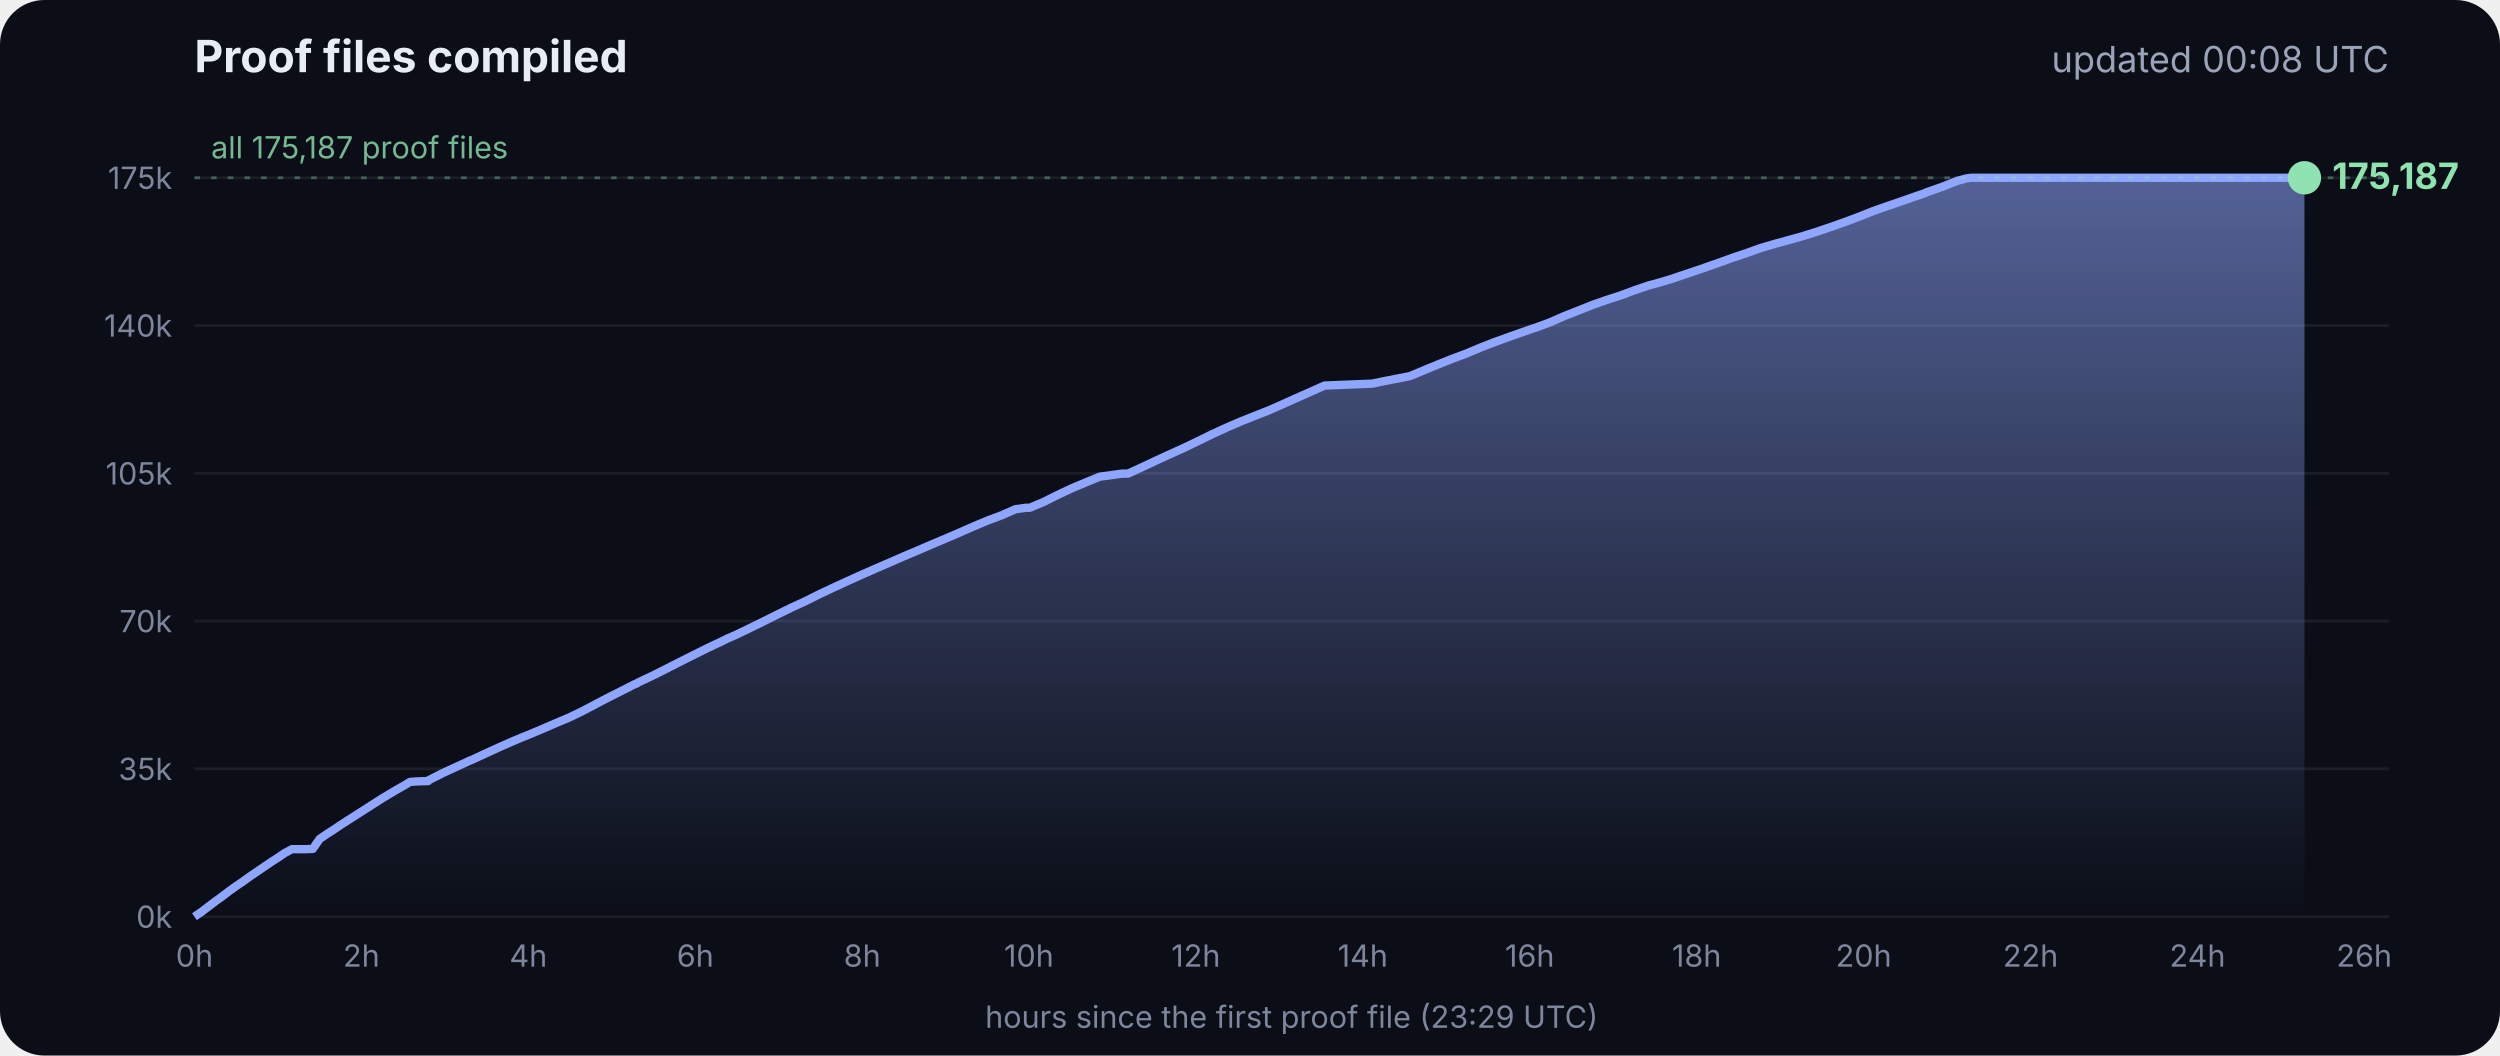
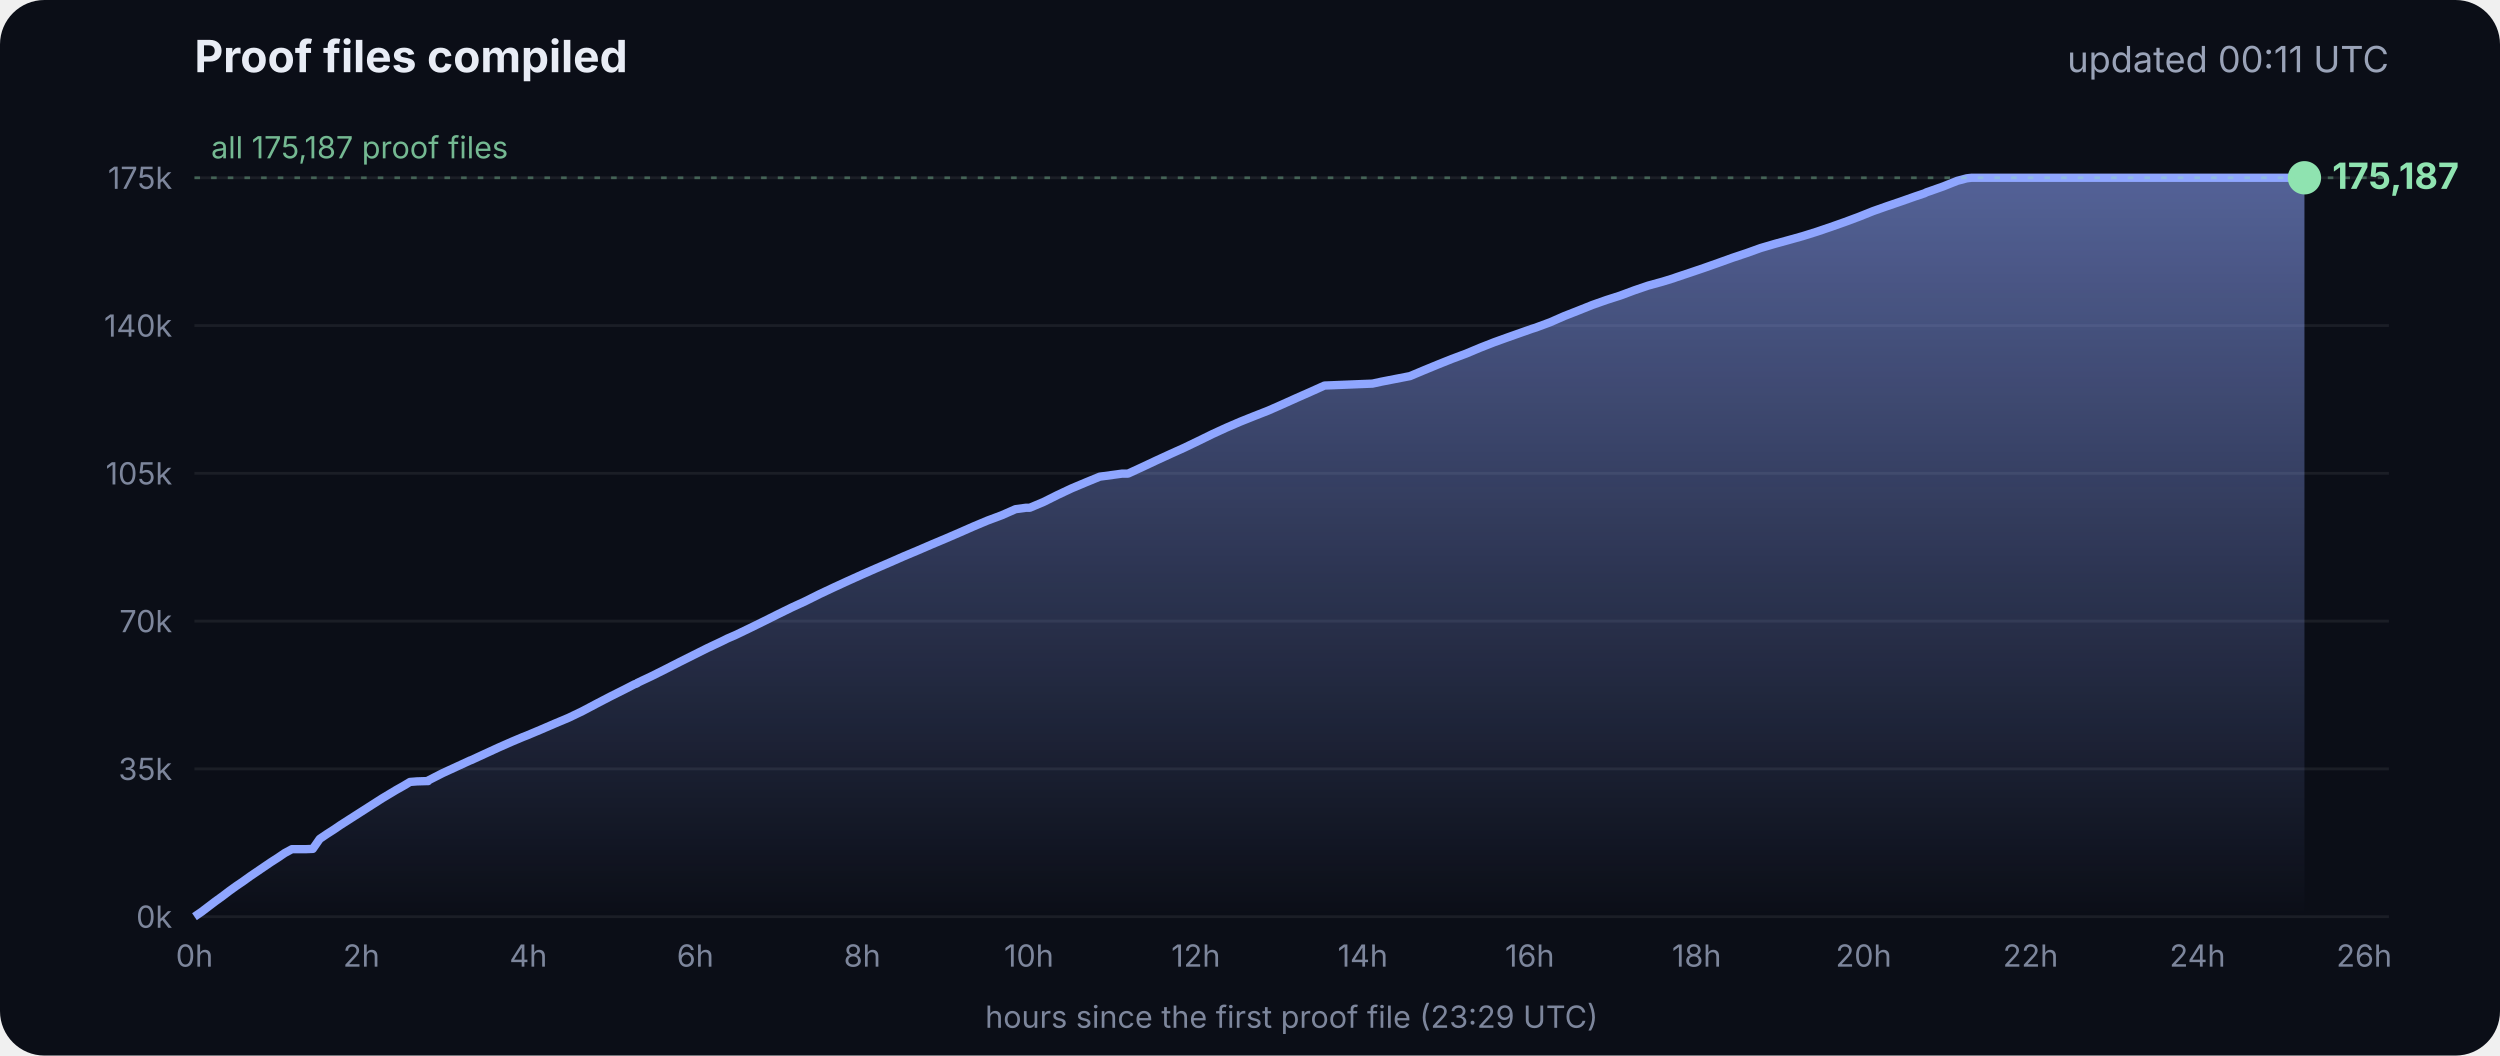
<svg xmlns="http://www.w3.org/2000/svg" viewBox="0 0 900 380" font-family="Inter, -apple-system, Segoe UI, sans-serif">
  <defs>
    <linearGradient id="g" x1="0" y1="0" x2="0" y2="1">
      <stop offset="0" stop-color="#8fa6ff" stop-opacity=".55" />
      <stop offset="1" stop-color="#8fa6ff" stop-opacity="0" />
    </linearGradient>
  </defs>
  <rect width="900" height="380" rx="16" fill="#0b0e17" />
  <text x="70" y="26" fill="#e8ecf5" font-size="16" font-weight="700">Proof files compiled</text>
-   <text x="860" y="26" fill="#9aa3b8" font-size="13" text-anchor="end">updated 00:08 UTC</text>
+   <text x="860" y="26" fill="#9aa3b8" font-size="13" text-anchor="end">updated 00:11 UTC</text>
  <line x1="70" x2="860" y1="330.0" y2="330.0" stroke="#ffffff" stroke-opacity=".07" />
  <text x="62" y="334.0" fill="#7d869c" font-size="11" text-anchor="end">0k</text>
  <line x1="70" x2="860" y1="276.8" y2="276.8" stroke="#ffffff" stroke-opacity=".07" />
  <text x="62" y="280.8" fill="#7d869c" font-size="11" text-anchor="end">35k</text>
  <line x1="70" x2="860" y1="223.6" y2="223.6" stroke="#ffffff" stroke-opacity=".07" />
  <text x="62" y="227.6" fill="#7d869c" font-size="11" text-anchor="end">70k</text>
  <line x1="70" x2="860" y1="170.4" y2="170.4" stroke="#ffffff" stroke-opacity=".07" />
  <text x="62" y="174.4" fill="#7d869c" font-size="11" text-anchor="end">105k</text>
  <line x1="70" x2="860" y1="117.2" y2="117.2" stroke="#ffffff" stroke-opacity=".07" />
  <text x="62" y="121.2" fill="#7d869c" font-size="11" text-anchor="end">140k</text>
  <line x1="70" x2="860" y1="64.0" y2="64.0" stroke="#ffffff" stroke-opacity=".07" />
  <text x="62" y="68.0" fill="#7d869c" font-size="11" text-anchor="end">175k</text>
  <text x="70.0" y="348" fill="#7d869c" font-size="11" text-anchor="middle">0h</text>
  <text x="130.1" y="348" fill="#7d869c" font-size="11" text-anchor="middle">2h</text>
  <text x="190.2" y="348" fill="#7d869c" font-size="11" text-anchor="middle">4h</text>
  <text x="250.3" y="348" fill="#7d869c" font-size="11" text-anchor="middle">6h</text>
  <text x="310.4" y="348" fill="#7d869c" font-size="11" text-anchor="middle">8h</text>
  <text x="370.4" y="348" fill="#7d869c" font-size="11" text-anchor="middle">10h</text>
  <text x="430.5" y="348" fill="#7d869c" font-size="11" text-anchor="middle">12h</text>
  <text x="490.6" y="348" fill="#7d869c" font-size="11" text-anchor="middle">14h</text>
  <text x="550.7" y="348" fill="#7d869c" font-size="11" text-anchor="middle">16h</text>
  <text x="610.8" y="348" fill="#7d869c" font-size="11" text-anchor="middle">18h</text>
  <text x="670.9" y="348" fill="#7d869c" font-size="11" text-anchor="middle">20h</text>
  <text x="731.0" y="348" fill="#7d869c" font-size="11" text-anchor="middle">22h</text>
  <text x="791.1" y="348" fill="#7d869c" font-size="11" text-anchor="middle">24h</text>
  <text x="851.1" y="348" fill="#7d869c" font-size="11" text-anchor="middle">26h</text>
  <polygon points="70.0,330.0 70.0,330.0 72.5,328.3 75.0,326.4 77.5,324.5 80.0,322.7 82.5,320.8 85.0,319.0 87.5,317.3 90.0,315.5 92.5,313.8 95.0,312.1 97.5,310.4 100.0,308.8 102.5,307.1 105.1,305.7 107.6,305.7 110.1,305.7 112.6,305.6 115.1,302.0 117.6,300.3 120.1,298.7 122.6,297.0 125.1,295.4 127.6,293.8 130.1,292.2 132.6,290.6 135.1,289.0 137.6,287.4 140.1,285.9 142.6,284.4 145.1,283.0 147.6,281.5 150.1,281.3 153.5,281.2 153.7,281.2 154.1,281.2 154.3,280.9 159.4,278.3 164.4,276.0 169.4,273.7 169.5,273.7 174.5,271.4 179.5,269.1 184.5,266.9 188.3,265.3 189.6,264.8 194.6,262.7 199.7,260.5 204.7,258.4 209.7,256.0 214.8,253.3 219.8,250.7 224.8,248.2 228.5,246.3 228.9,246.2 229.5,245.9 229.5,245.8 234.6,243.4 239.6,240.9 244.7,238.3 249.7,235.8 254.7,233.3 259.8,230.9 261.8,229.9 264.8,228.6 269.8,226.2 274.9,223.7 279.9,221.2 285.0,218.7 290.0,216.4 295.0,213.9 300.1,211.5 305.1,209.2 310.2,206.9 315.2,204.7 320.3,202.5 325.3,200.3 330.3,198.2 335.4,196.0 340.4,193.9 345.5,191.7 350.5,189.5 355.5,187.4 360.6,185.5 365.6,183.3 369.3,182.8 370.7,182.8 375.7,180.7 380.7,178.2 385.8,175.8 390.8,173.7 395.9,171.6 404.0,170.5 406.1,170.5 411.1,168.2 416.2,165.8 421.2,163.5 426.3,161.2 431.3,158.8 436.4,156.3 441.4,154.0 446.5,151.8 451.5,149.8 456.6,147.8 461.6,145.6 466.7,143.3 471.7,141.1 476.8,138.8 494.1,138.1 497.3,137.4 507.6,135.4 512.6,133.3 517.7,131.2 522.7,129.2 527.8,127.3 532.8,125.2 537.9,123.2 542.9,121.4 548.0,119.6 551.4,118.4 553.0,117.9 553.5,117.7 558.1,116.0 563.1,113.8 568.2,111.8 573.2,109.8 578.3,108.0 583.3,106.4 588.4,104.5 593.4,102.8 598.5,101.4 602.4,100.2 603.5,99.8 608.6,98.1 613.6,96.4 618.7,94.6 623.7,92.8 628.8,91.1 633.8,89.3 635.5,88.8 638.9,87.8 644.0,86.4 649.0,85.0 654.1,83.4 659.1,81.7 664.2,79.9 669.3,78.0 674.3,76.0 679.4,74.2 684.4,72.5 689.5,70.7 692.8,69.6 693.6,69.2 694.5,68.9 699.6,67.1 704.6,65.1 708.0,64.2 708.8,64.1 709.7,64.0 713.4,64.0 715.2,64.0 718.5,64.0 723.5,64.0 728.6,64.0 733.7,64.0 738.7,64.0 743.7,64.0 748.8,64.0 753.9,64.0 758.9,64.0 764.0,64.0 769.0,64.0 774.1,64.0 779.1,64.0 784.2,64.0 789.2,64.0 794.3,64.0 797.0,64.0 798.2,64.0 799.3,64.0 804.4,64.0 809.4,64.0 814.5,64.0 818.9,64.0 819.1,64.0 819.5,64.0 822.0,64.0 824.6,64.0 826.0,64.0 826.0,64.0 826.4,64.0 828.9,64.0 829.2,64.0 829.6,64.0 829.6,330.0" fill="url(#g)" />
  <polyline points="70.0,330.0 72.5,328.3 75.0,326.4 77.5,324.5 80.0,322.7 82.5,320.8 85.0,319.0 87.5,317.3 90.0,315.5 92.5,313.8 95.0,312.1 97.5,310.4 100.0,308.8 102.5,307.1 105.1,305.7 107.6,305.7 110.1,305.7 112.6,305.6 115.1,302.0 117.6,300.3 120.1,298.7 122.6,297.0 125.1,295.4 127.6,293.8 130.1,292.2 132.6,290.6 135.1,289.0 137.6,287.4 140.1,285.9 142.6,284.4 145.1,283.0 147.6,281.5 150.1,281.3 153.5,281.2 153.7,281.2 154.1,281.2 154.3,280.9 159.4,278.3 164.4,276.0 169.4,273.7 169.5,273.7 174.5,271.4 179.5,269.1 184.5,266.9 188.3,265.3 189.6,264.8 194.6,262.7 199.7,260.5 204.7,258.4 209.7,256.0 214.8,253.3 219.8,250.7 224.8,248.2 228.5,246.3 228.9,246.2 229.5,245.9 229.5,245.8 234.6,243.4 239.6,240.9 244.7,238.3 249.7,235.8 254.7,233.3 259.8,230.9 261.8,229.9 264.8,228.6 269.8,226.2 274.9,223.7 279.9,221.2 285.0,218.7 290.0,216.4 295.0,213.9 300.1,211.5 305.1,209.2 310.2,206.9 315.2,204.7 320.3,202.5 325.3,200.3 330.3,198.2 335.4,196.0 340.4,193.9 345.5,191.7 350.5,189.5 355.5,187.4 360.6,185.5 365.6,183.3 369.3,182.8 370.7,182.8 375.7,180.7 380.7,178.2 385.8,175.8 390.8,173.7 395.9,171.6 404.0,170.5 406.1,170.5 411.1,168.2 416.2,165.8 421.2,163.5 426.3,161.2 431.3,158.8 436.4,156.3 441.4,154.0 446.5,151.8 451.5,149.8 456.6,147.8 461.6,145.6 466.7,143.3 471.7,141.1 476.8,138.8 494.1,138.1 497.3,137.4 507.6,135.4 512.6,133.3 517.7,131.2 522.7,129.2 527.8,127.3 532.8,125.2 537.9,123.2 542.9,121.4 548.0,119.6 551.4,118.4 553.0,117.9 553.5,117.7 558.1,116.0 563.1,113.8 568.2,111.8 573.2,109.8 578.3,108.0 583.3,106.4 588.4,104.5 593.4,102.8 598.5,101.4 602.4,100.2 603.5,99.8 608.6,98.1 613.6,96.4 618.7,94.6 623.7,92.8 628.8,91.1 633.8,89.3 635.5,88.8 638.9,87.8 644.0,86.4 649.0,85.0 654.1,83.4 659.1,81.7 664.2,79.9 669.3,78.0 674.3,76.0 679.4,74.2 684.4,72.5 689.5,70.7 692.8,69.6 693.6,69.2 694.5,68.9 699.6,67.1 704.6,65.1 708.0,64.2 708.8,64.1 709.7,64.0 713.4,64.0 715.2,64.0 718.5,64.0 723.5,64.0 728.6,64.0 733.7,64.0 738.7,64.0 743.7,64.0 748.8,64.0 753.9,64.0 758.9,64.0 764.0,64.0 769.0,64.0 774.1,64.0 779.1,64.0 784.2,64.0 789.2,64.0 794.3,64.0 797.0,64.0 798.2,64.0 799.3,64.0 804.4,64.0 809.4,64.0 814.5,64.0 818.9,64.0 819.1,64.0 819.5,64.0 822.0,64.0 824.6,64.0 826.0,64.0 826.0,64.0 826.4,64.0 828.9,64.0 829.2,64.0 829.6,64.0" fill="none" stroke="#8fa6ff" stroke-width="3" stroke-linejoin="round" />
  <circle cx="829.6" cy="64.0" r="6" fill="#8fe3b0" />
  <text x="839.6" y="68.0" fill="#8fe3b0" font-size="13" font-weight="700">175,187</text>
  <line x1="70" x2="860" y1="64.0" y2="64.0" stroke="#8fe3b0" stroke-opacity=".35" stroke-dasharray="2 4" />
  <text x="76" y="57.0" fill="#8fe3b0" fill-opacity=".8" font-size="11">all 175,187 proof files</text>
  <text x="465" y="370" fill="#7d869c" font-size="11" text-anchor="middle">hours since the first proof file (23:29 UTC)</text>
</svg>
